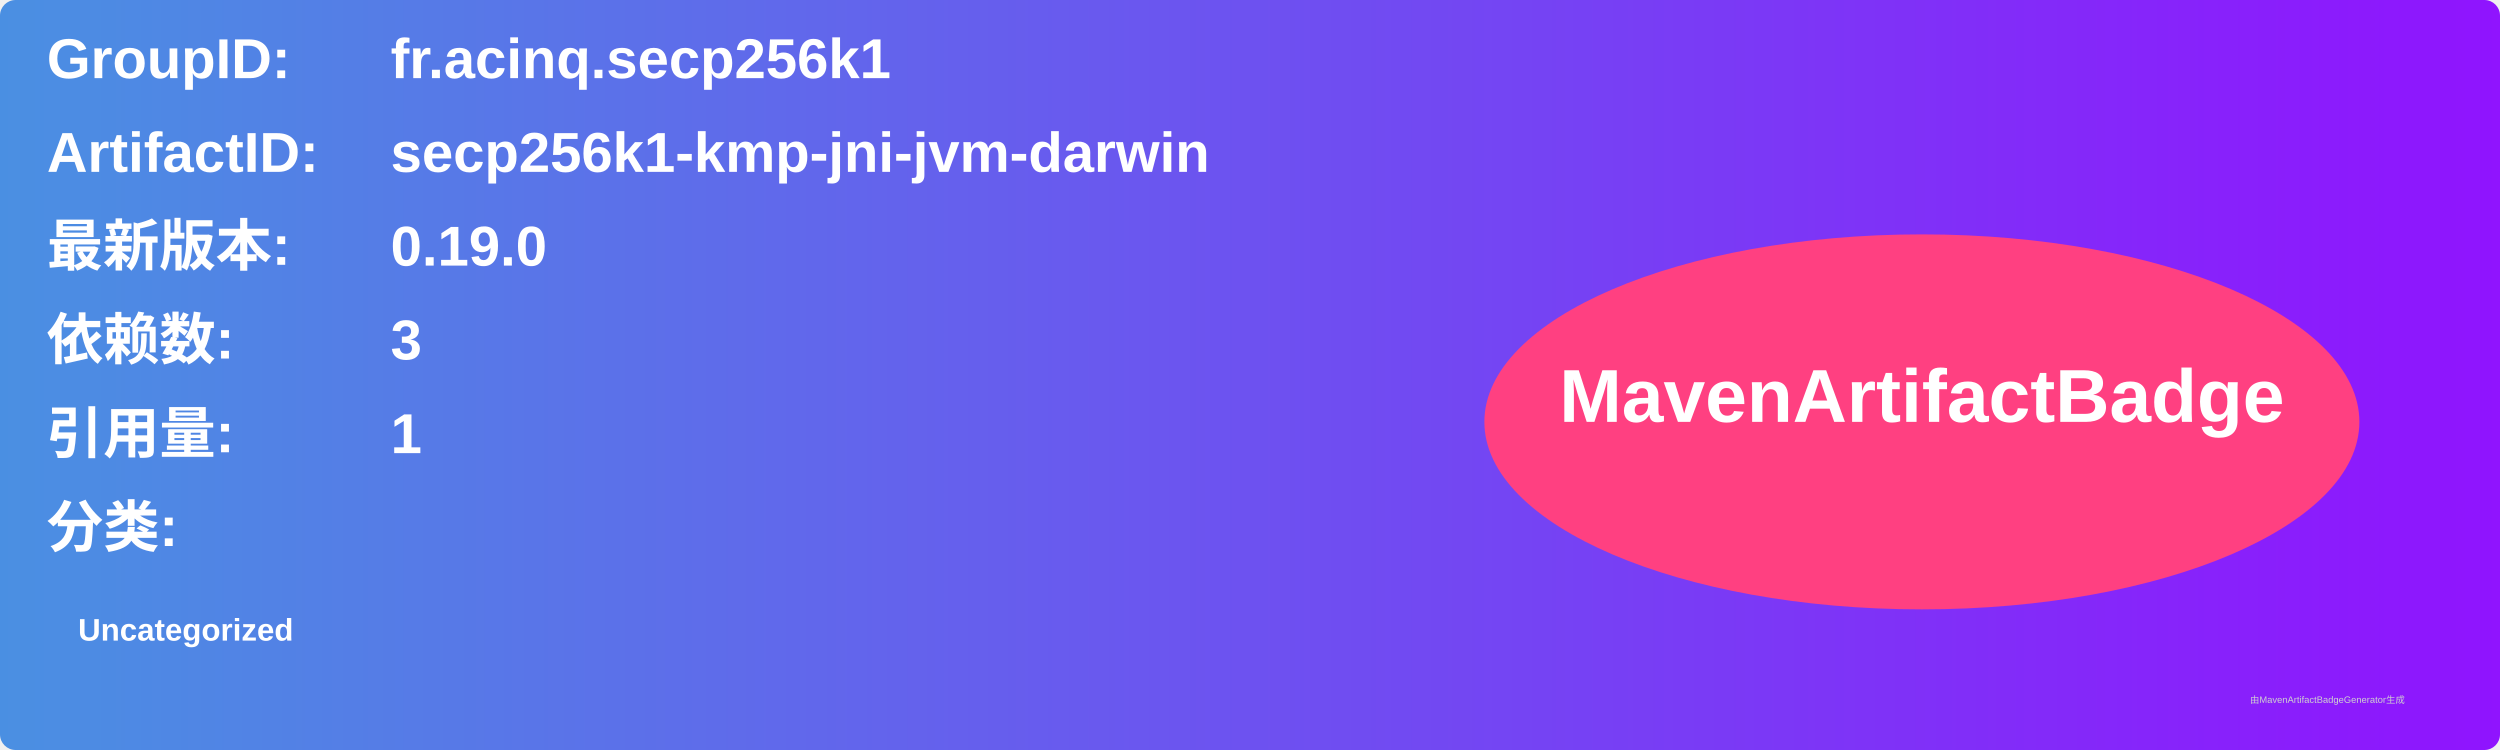
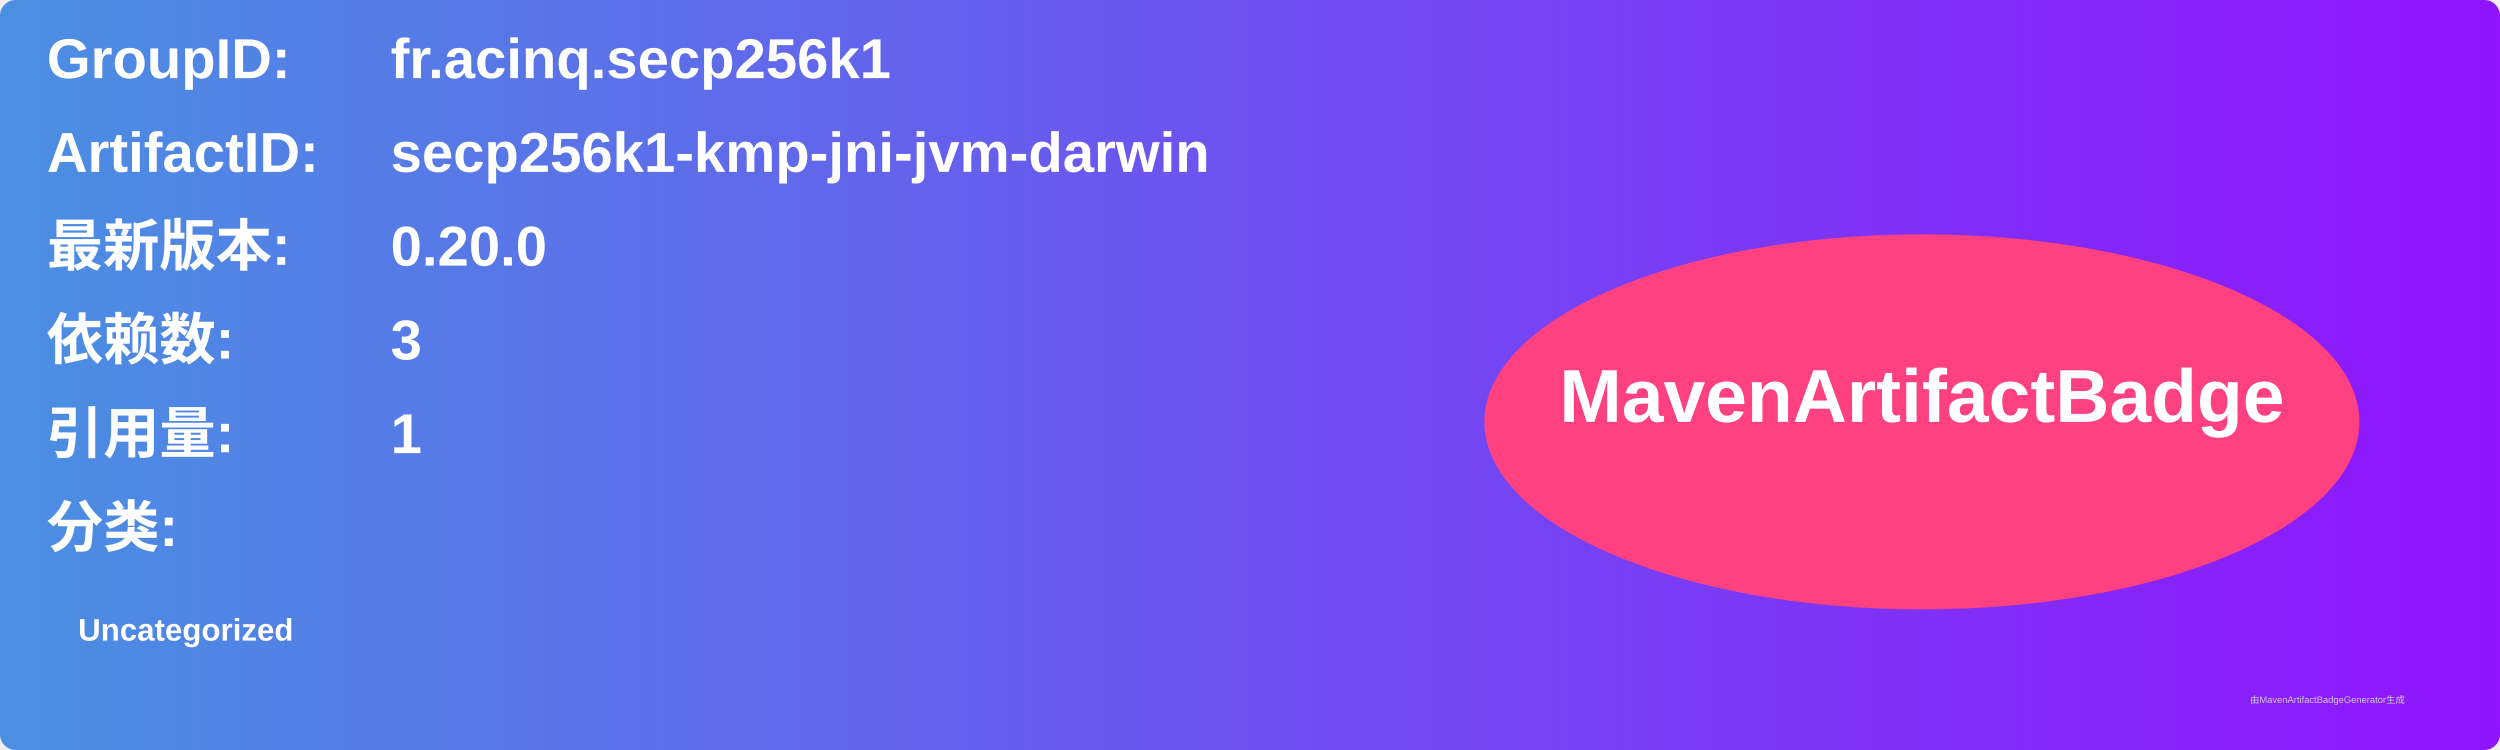
<svg xmlns="http://www.w3.org/2000/svg" width="800" height="240" viewBox="0 0 800 240">
  <linearGradient id="grad" x1="0%" y1="0%" x2="100%" y2="0%">
    <stop offset="0%" stop-color="#4a90e2" />
    <stop offset="100%" stop-color="#9013fe" />
  </linearGradient>
  <rect width="100%" height="100%" rx="5" ry="5" fill="url(#grad)" />
  <g transform="translate(15, 15)">
    <text x="0" y="10" font-family="Arial" font-size="18" fill="white" font-weight="bold" width="260">GroupID:</text>
    <text x="110" y="10" font-family="Arial" font-size="18" fill="white" font-weight="bold" width="460">fr.acinq.secp256k1</text>
    <text x="0" y="40" font-family="Arial" font-size="18" fill="white" font-weight="bold" width="260">ArtifactID:</text>
    <text x="110" y="40" font-family="Arial" font-size="18" fill="white" font-weight="bold" width="460">secp256k1-kmp-jni-jvm-darwin</text>
    <text x="0" y="70" font-family="Arial" font-size="18" fill="white" font-weight="bold">最新版本:</text>
    <text x="110" y="70" font-family="Arial" font-size="18" fill="white" font-weight="bold">
-       <tspan font-weight="bold">0.19.0</tspan>
+       <tspan font-weight="bold">0.20.0</tspan>
    </text>
    <text x="0" y="100" font-family="Arial" font-size="18" fill="white" font-weight="bold">依赖数: </text>
    <text x="110" y="100" font-family="Arial" font-size="18" fill="white">
      <tspan font-weight="bold">3</tspan>
    </text>
    <text x="0" y="130" font-family="Arial" font-size="18" fill="white" font-weight="bold">引用量: </text>
    <text x="110" y="130" font-family="Arial" font-size="18" fill="white">
      <tspan font-weight="bold">1</tspan>
    </text>
    <text x="0" y="160" font-family="Arial" font-size="18" fill="white" font-weight="bold">分类:</text>
    <text x="10" y="190" font-family="Arial" font-size="10" fill="white">
      <tspan font-weight="bold">Uncategorized</tspan>
    </text>
    <ellipse cx="600" cy="120" rx="140" ry="60" fill="#ff4081" />
    <text x="600" y="120" text-anchor="middle" font-family="Arial" font-size="24" fill="white" font-weight="bold">MavenArtifactBadge</text>
  </g>
  <text x="720" y="225" font-family="Arial" font-size="3" fill="#d0d0d0">由MavenArtifactBadgeGenerator生成</text>
</svg>
